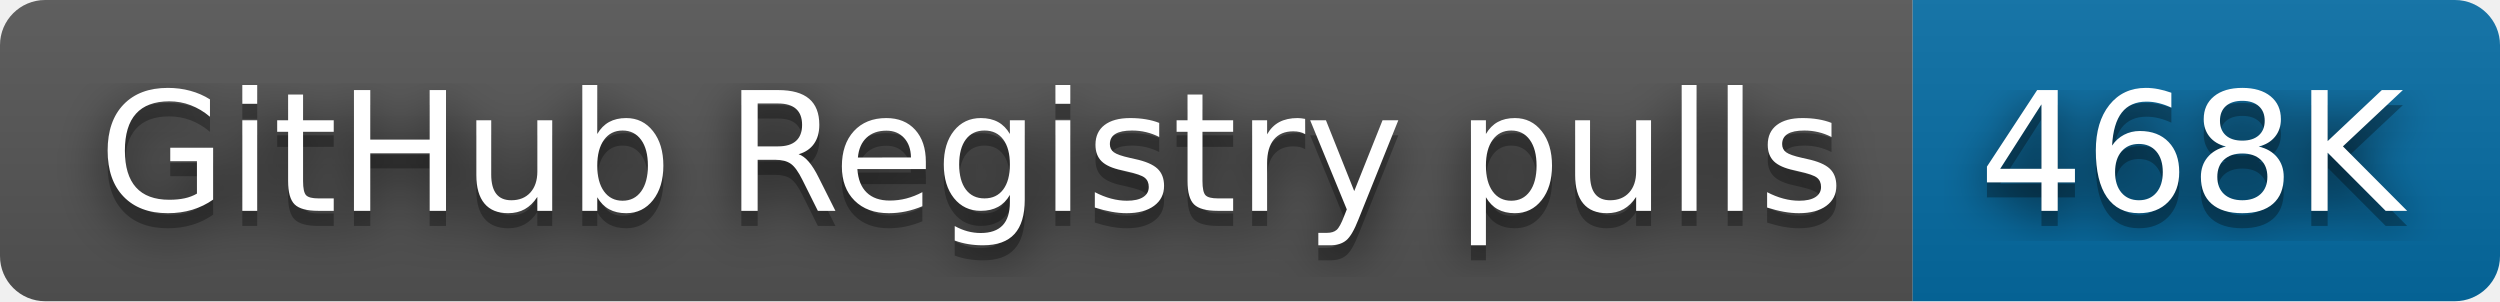
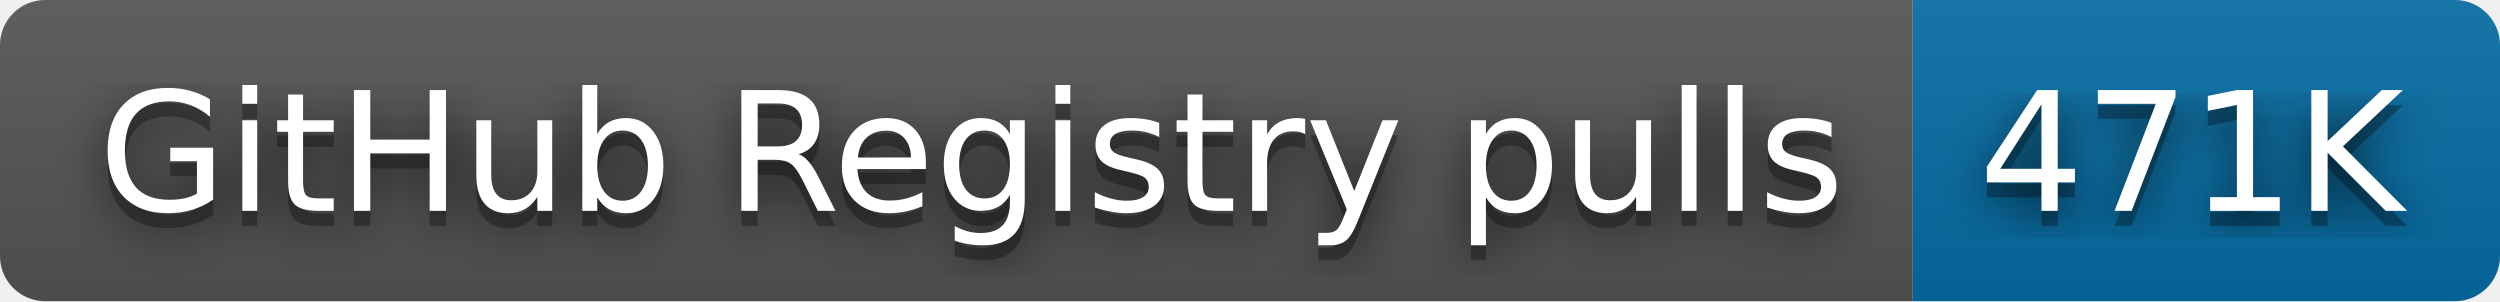
- <svg xmlns="http://www.w3.org/2000/svg" width="166" height="20" role="img" aria-label="GitHub Registry pulls: 468K">
+ <svg xmlns="http://www.w3.org/2000/svg" width="166" height="20" role="img" aria-label="GitHub Registry pulls: 471K">
  <filter id="blur">
    <feGaussianBlur stdDeviation="16" />
  </filter>
  <linearGradient id="s" x2="0" y2="100%">
    <stop offset="0" stop-color="#bbb" stop-opacity=".1" />
    <stop offset="1" stop-opacity=".1" />
  </linearGradient>
  <clipPath id="r">
    <rect width="166" height="20" rx="3" />
  </clipPath>
  <g clip-path="url(#r)">
    <rect width="127" height="20" fill="#555" />
    <rect x="127" width="39" height="20" fill="#066da5" />
    <rect width="166" height="20" fill="url(#s)" />
  </g>
  <g fill="#fff" text-anchor="middle" font-family="Verdana,Geneva,DejaVu Sans,sans-serif" text-rendering="geometricPrecision" font-size="110">
    <g transform="scale(.1)">
      <g aria-hidden="true" fill="#010101">
        <text x="645" y="150" fill-opacity=".8" filter="url(#blur)" textLength="1170">GitHub Registry pulls</text>
        <text x="645" y="150" fill-opacity=".3" textLength="1170">GitHub Registry pulls</text>
      </g>
      <text x="645" y="140" textLength="1170">GitHub Registry pulls</text>
    </g>
    <g transform="scale(.1)">
      <g aria-hidden="true" fill="#010101">
-         <text x="1455" y="150" fill-opacity=".8" filter="url(#blur)" textLength="290">468K</text>
-         <text x="1455" y="150" fill-opacity=".3" textLength="290">468K</text>
+         <text x="1455" y="150" fill-opacity=".8" filter="url(#blur)" textLength="290">471K</text>
+         <text x="1455" y="150" fill-opacity=".3" textLength="290">471K</text>
      </g>
-       <text x="1455" y="140" textLength="290">468K</text>
+       <text x="1455" y="140" textLength="290">471K</text>
    </g>
  </g>
</svg>
